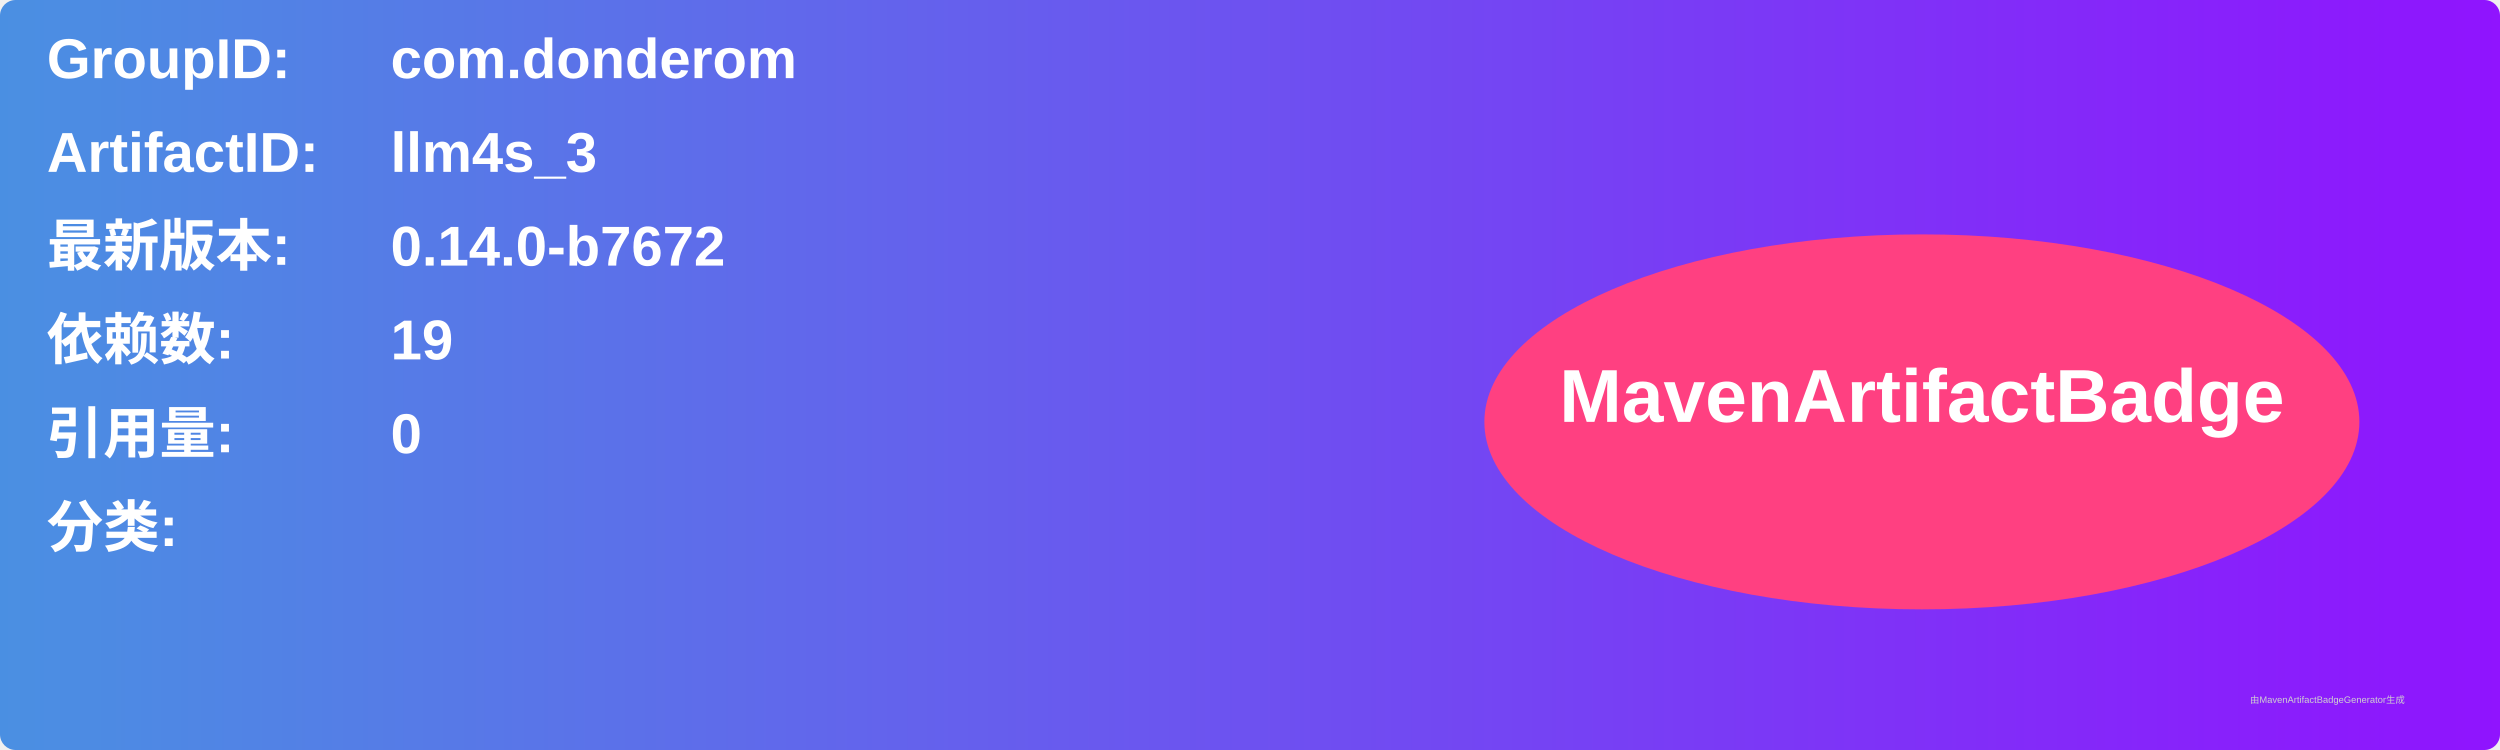
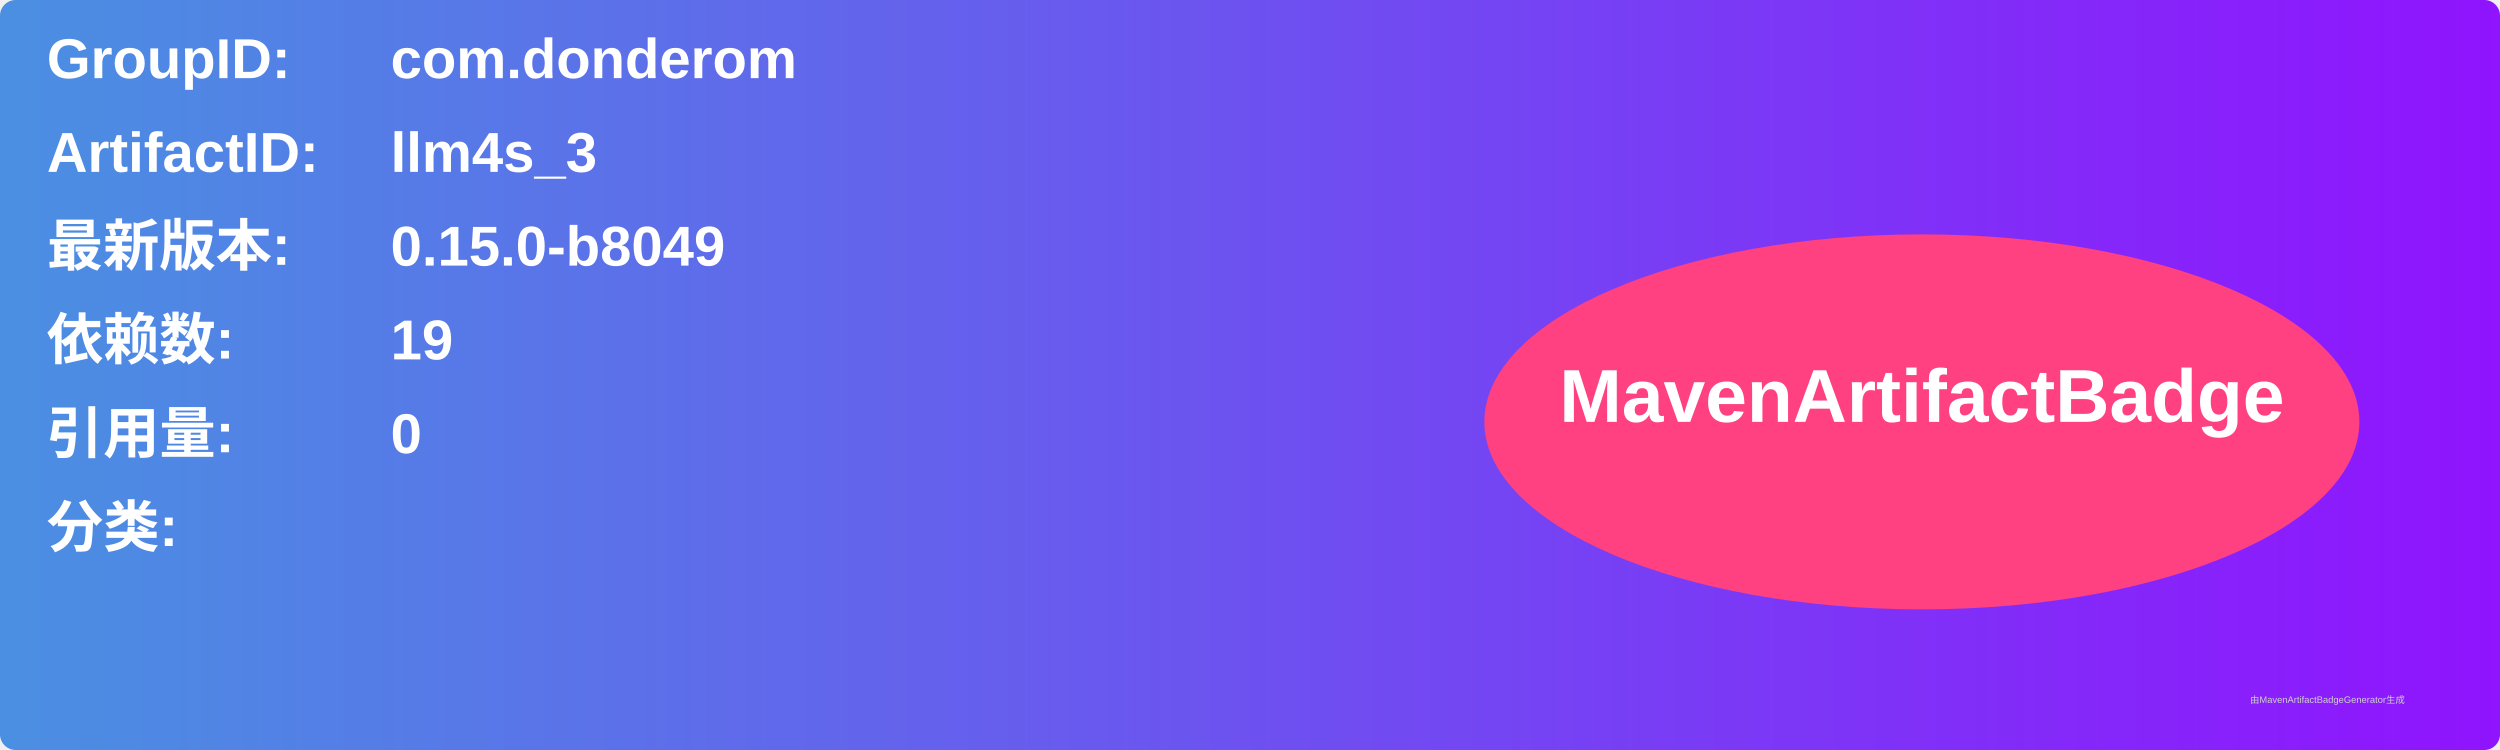
<svg xmlns="http://www.w3.org/2000/svg" width="800" height="240" viewBox="0 0 800 240">
  <linearGradient id="grad" x1="0%" y1="0%" x2="100%" y2="0%">
    <stop offset="0%" stop-color="#4a90e2" />
    <stop offset="100%" stop-color="#9013fe" />
  </linearGradient>
  <rect width="100%" height="100%" rx="5" ry="5" fill="url(#grad)" />
  <g transform="translate(15, 15)">
    <text x="0" y="10" font-family="Arial" font-size="18" fill="white" font-weight="bold" width="260">GroupID:</text>
    <text x="110" y="10" font-family="Arial" font-size="18" fill="white" font-weight="bold" width="460">com.donderom</text>
    <text x="0" y="40" font-family="Arial" font-size="18" fill="white" font-weight="bold" width="260">ArtifactID:</text>
    <text x="110" y="40" font-family="Arial" font-size="18" fill="white" font-weight="bold" width="460">llm4s_3</text>
    <text x="0" y="70" font-family="Arial" font-size="18" fill="white" font-weight="bold">最新版本:</text>
    <text x="110" y="70" font-family="Arial" font-size="18" fill="white" font-weight="bold">
-       <tspan font-weight="bold">0.14.0-b7672</tspan>
+       <tspan font-weight="bold">0.15.0-b8049</tspan>
    </text>
    <text x="0" y="100" font-family="Arial" font-size="18" fill="white" font-weight="bold">依赖数: </text>
    <text x="110" y="100" font-family="Arial" font-size="18" fill="white">
      <tspan font-weight="bold">19</tspan>
    </text>
    <text x="0" y="130" font-family="Arial" font-size="18" fill="white" font-weight="bold">引用量: </text>
    <text x="110" y="130" font-family="Arial" font-size="18" fill="white">
      <tspan font-weight="bold">0</tspan>
    </text>
    <text x="0" y="160" font-family="Arial" font-size="18" fill="white" font-weight="bold">分类:</text>
    <text x="10" y="190" font-family="Arial" font-size="10" fill="white">
      <tspan font-weight="bold" />
    </text>
    <ellipse cx="600" cy="120" rx="140" ry="60" fill="#ff4081" />
    <text x="600" y="120" text-anchor="middle" font-family="Arial" font-size="24" fill="white" font-weight="bold">MavenArtifactBadge</text>
  </g>
  <text x="720" y="225" font-family="Arial" font-size="3" fill="#d0d0d0">由MavenArtifactBadgeGenerator生成</text>
</svg>
